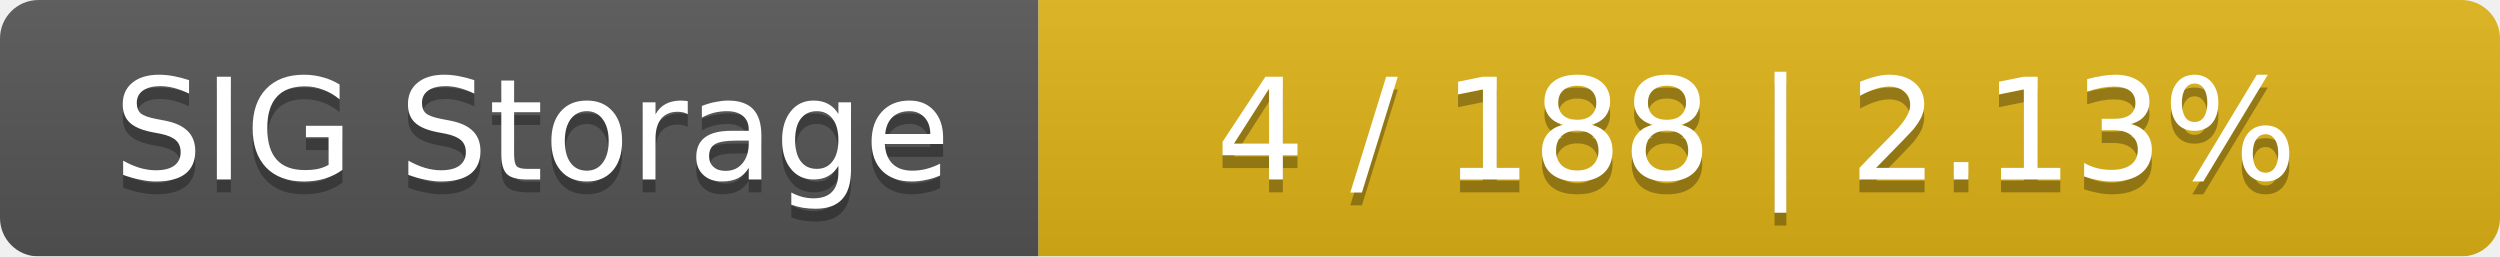
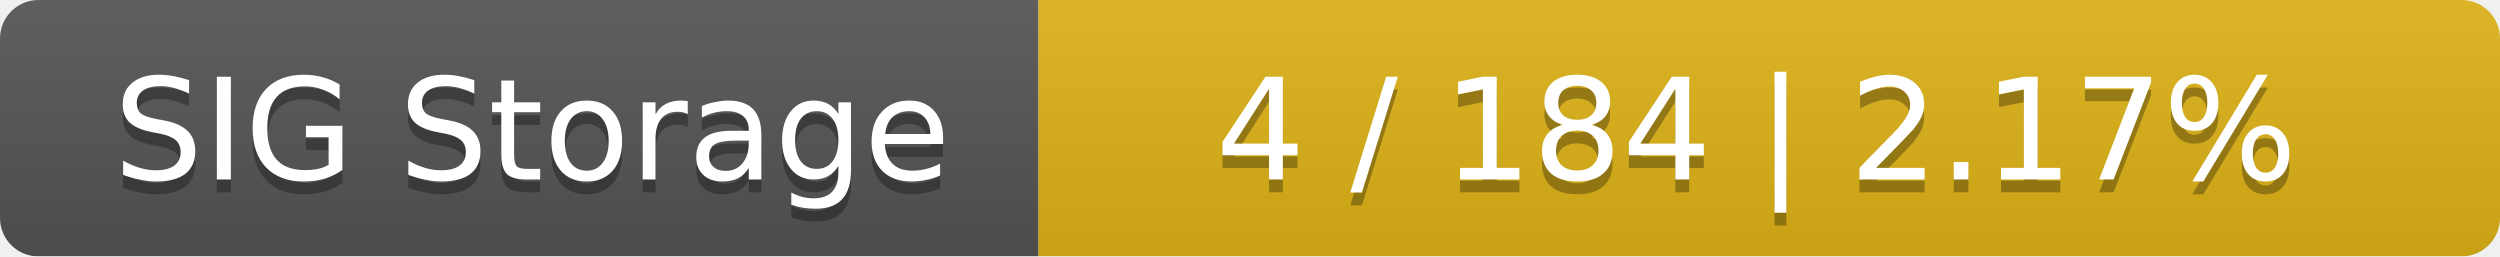
<svg xmlns="http://www.w3.org/2000/svg" width="195" height="20">
  <linearGradient id="smooth" x2="0" y2="100%">
    <stop offset="0" stop-color="#bbb" stop-opacity=".1" />
    <stop offset="1" stop-opacity=".1" />
  </linearGradient>
  <mask id="round">
    <rect width="195" height="20" rx="3" fill="#fff" />
  </mask>
  <g mask="url(#round)">
    <rect width="81" height="20" fill="#555" />
    <rect x="81" width="114" height="20" fill="#dfb317" />
    <rect width="195" height="20" fill="url(#smooth)" />
  </g>
  <g fill="#fff" text-anchor="middle" font-family="DejaVu Sans,Verdana,Geneva,sans-serif" font-size="11">
    <text x="41.5" y="15" fill="#010101" fill-opacity=".3">SIG Storage</text>
    <text x="41.5" y="14">SIG Storage</text>
-     <text x="137" y="15" fill="#010101" fill-opacity=".3">4 / 188    |    2.13%</text>
-     <text x="137" y="14">4 / 188    |    2.13%</text>
+     <text x="137" y="15" fill="#010101" fill-opacity=".3">4 / 184    |    2.17%</text>
+     <text x="137" y="14">4 / 184    |    2.17%</text>
  </g>
</svg>
